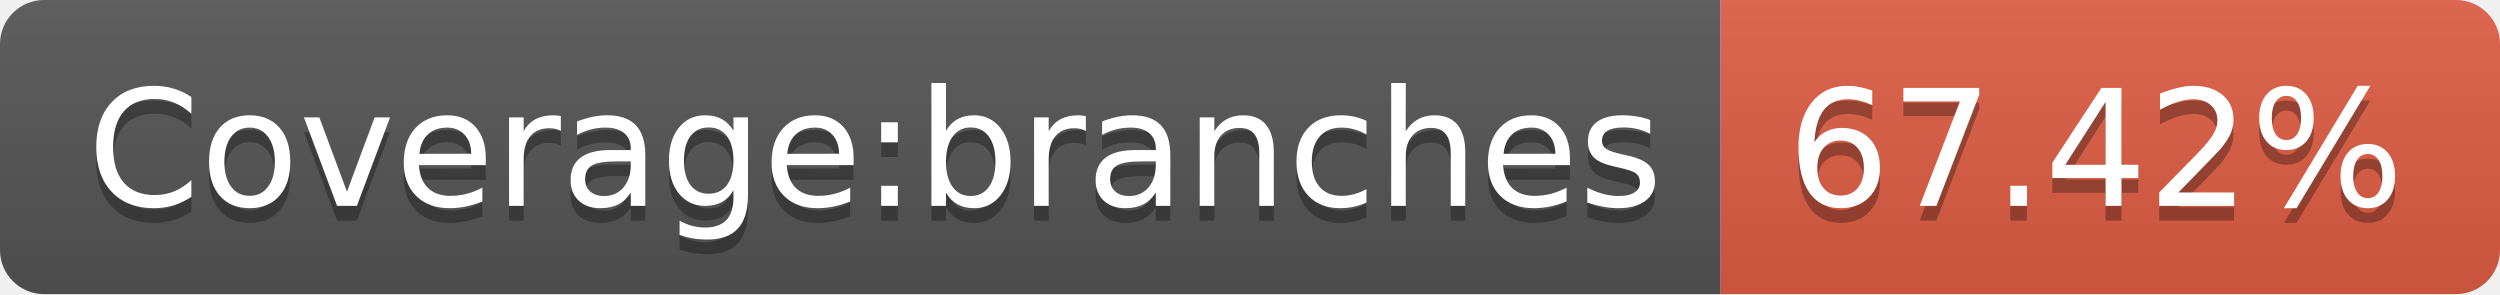
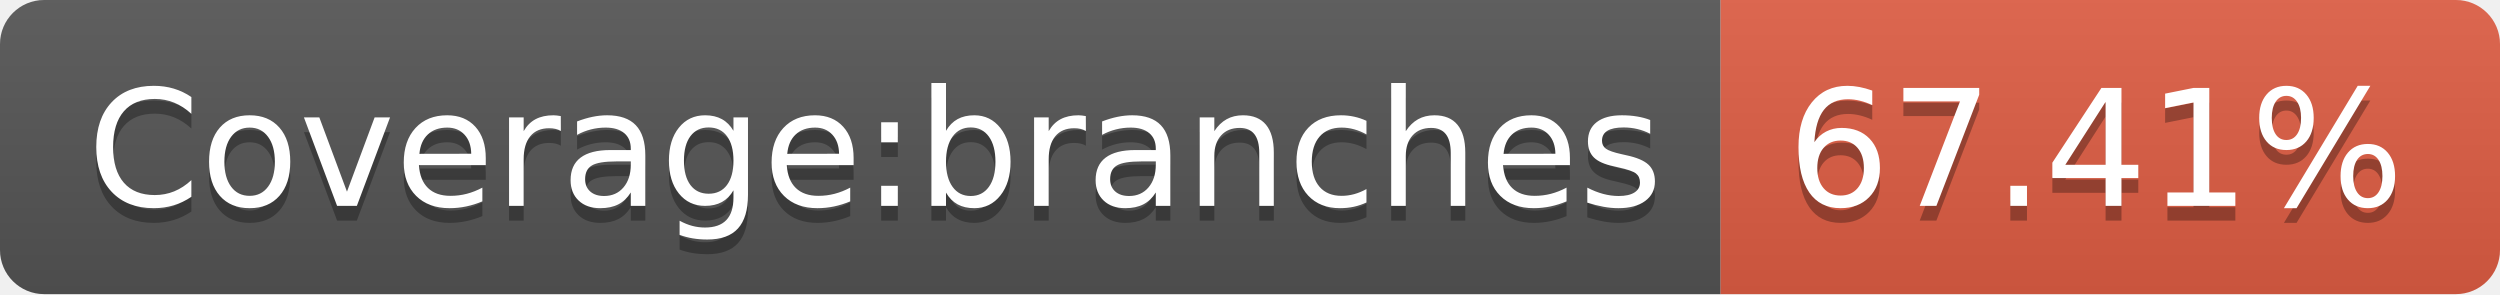
- <svg xmlns="http://www.w3.org/2000/svg" width="170" height="20" role="img" aria-label="Coverage:branches: 67.42%">
+ <svg xmlns="http://www.w3.org/2000/svg" width="170" height="20" role="img" aria-label="Coverage:branches: 67.41%">
  <linearGradient id="s" x2="0" y2="100%">
    <stop offset="0" stop-color="#bbb" stop-opacity=".1" />
    <stop offset="1" stop-opacity=".1" />
  </linearGradient>
  <clipPath id="r">
    <rect width="170" height="20" rx="3" fill="#fff" />
  </clipPath>
  <g clip-path="url(#r)">
    <rect width="117" height="20" fill="#555" />
    <rect x="117" width="53" height="20" fill="#e05d44" />
    <rect width="170" height="20" fill="url(#s)" />
  </g>
  <g fill="#fff" text-anchor="middle" font-family="Verdana,Geneva,DejaVu Sans,sans-serif" text-rendering="geometricPrecision" font-size="110">
    <text aria-hidden="true" x="595" y="150" fill="#010101" fill-opacity=".3" transform="scale(.1)" textLength="1070">Coverage:branches</text>
    <text x="595" y="140" transform="scale(.1)" fill="#fff" textLength="1070">Coverage:branches</text>
-     <text aria-hidden="true" x="1425" y="150" fill="#010101" fill-opacity=".3" transform="scale(.1)" textLength="430">67.42%</text>
-     <text x="1425" y="140" transform="scale(.1)" fill="#fff" textLength="430">67.42%</text>
+     <text aria-hidden="true" x="1425" y="150" fill="#010101" fill-opacity=".3" transform="scale(.1)" textLength="430">67.41%</text>
+     <text x="1425" y="140" transform="scale(.1)" fill="#fff" textLength="430">67.41%</text>
  </g>
</svg>
